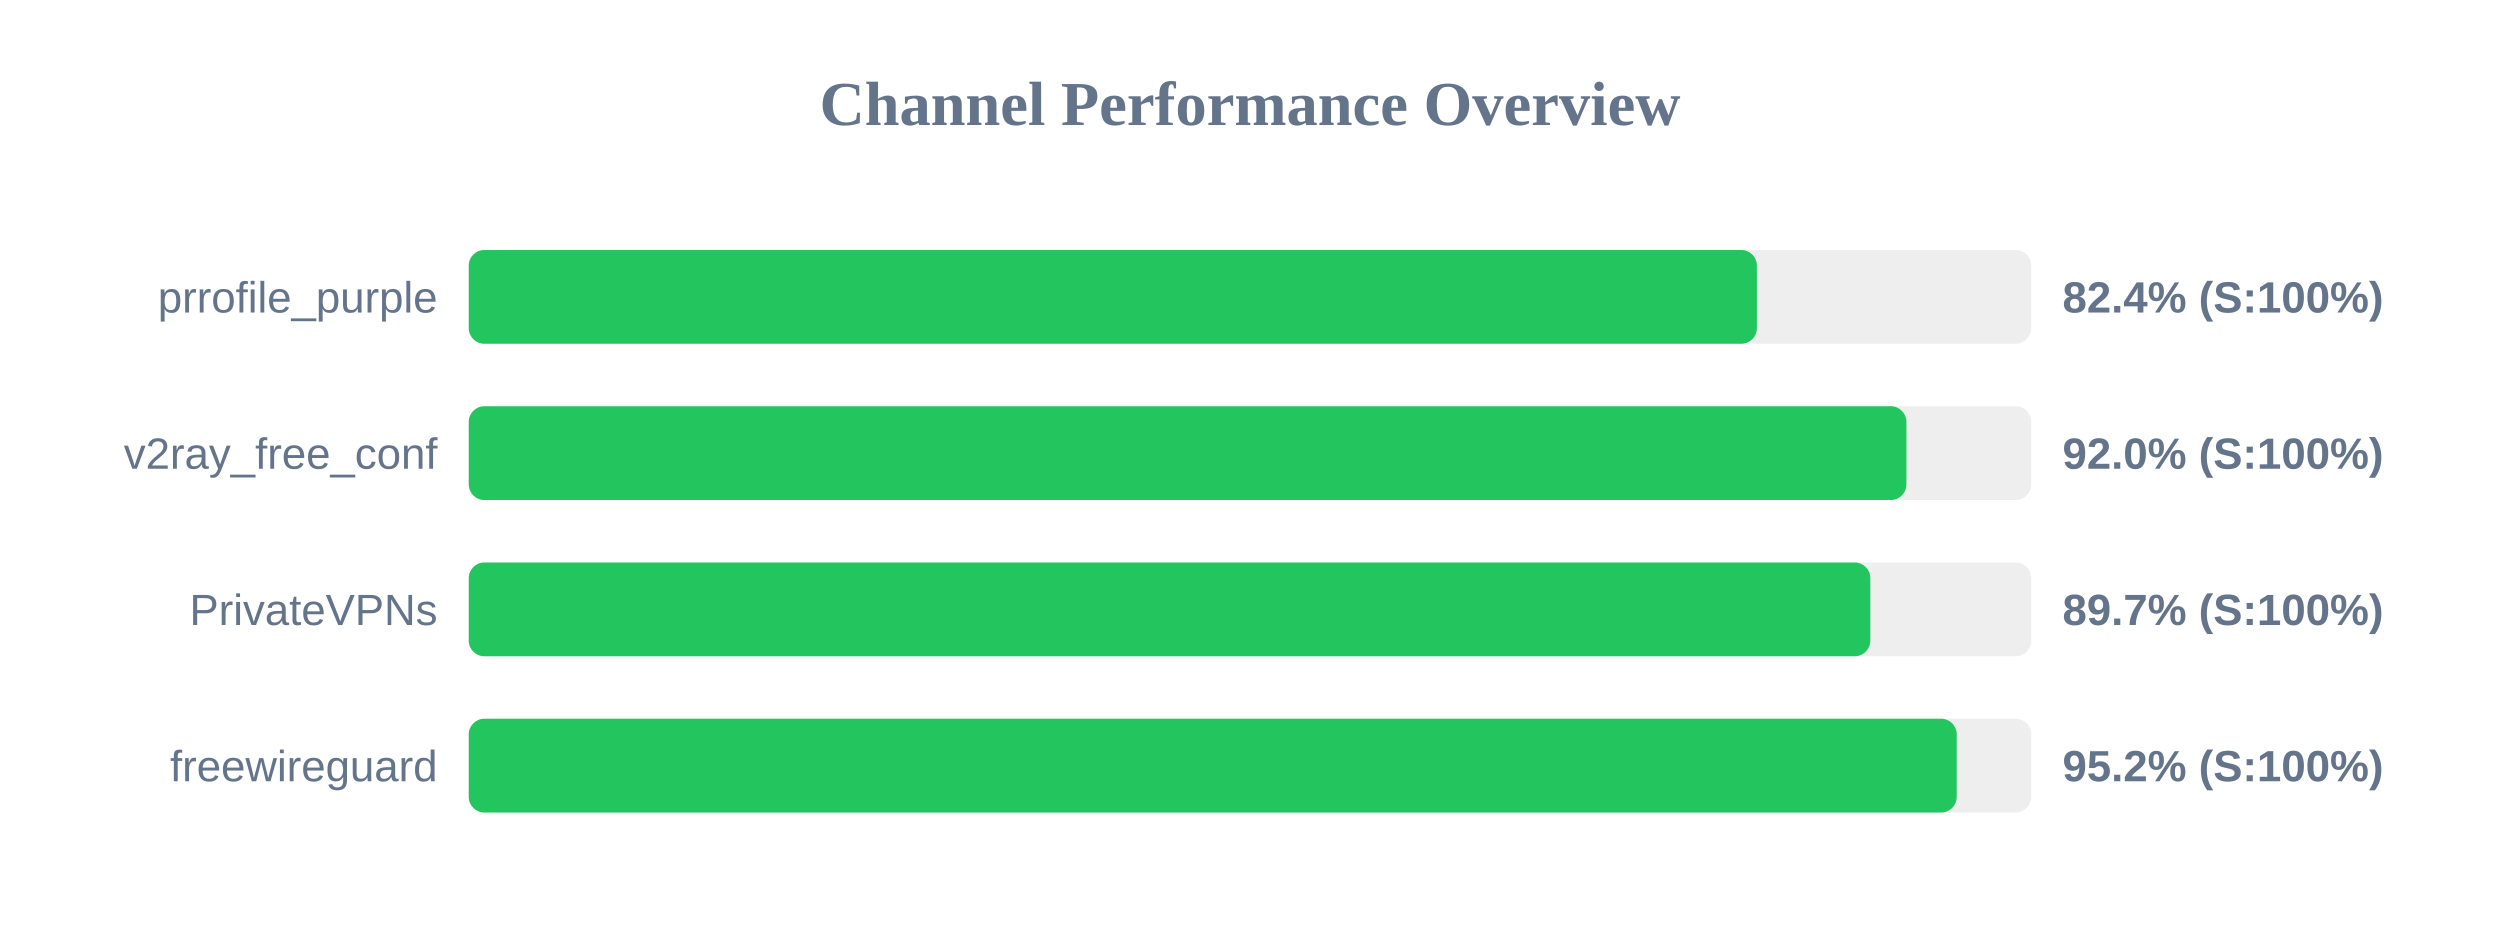
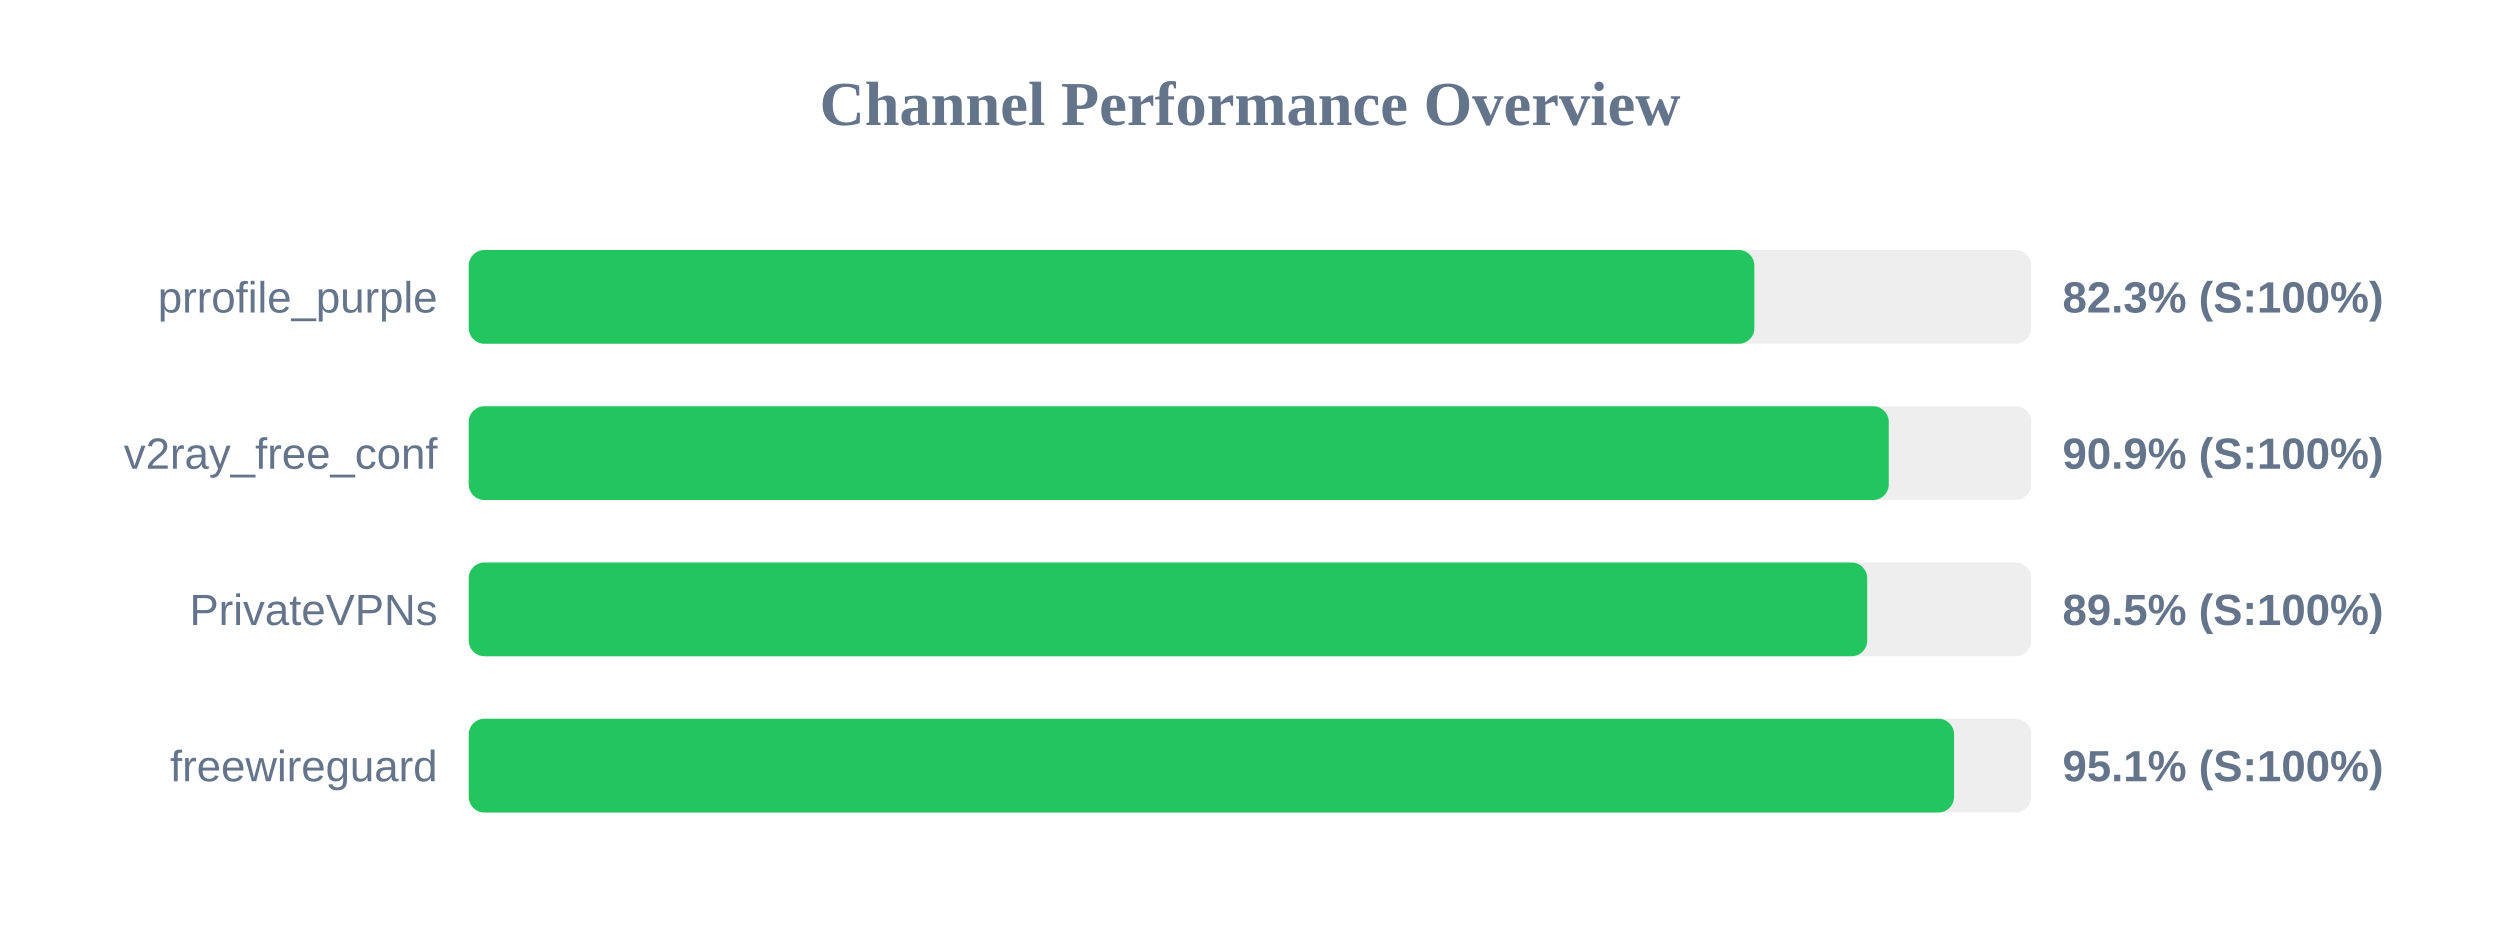
<svg xmlns="http://www.w3.org/2000/svg" width="800" height="300" version="1.1">
  <style>
        .row { font: 14px Arial; fill: #64748b; }
        .score { font: bold 14px Arial; fill: #64748b; }
    </style>
  <text x="400" y="40" text-anchor="middle" font-size="20px" font-weight="bold" fill="#64748b">Channel Performance Overview</text>
  <rect x="150" y="80" width="500" height="30" fill="#eee" rx="5" />
-   <rect x="150" y="80" width="412.2" height="30" fill="#22c55e" rx="5" />
+   <rect x="150" y="80" width="411.4" height="30" fill="#22c55e" rx="5" />
  <text x="140" y="100" text-anchor="end" class="row">prrofile_purple</text>
-   <text x="660" y="100" text-anchor="start" class="score">82.4% (S:100%)</text>
+   <text x="660" y="100" text-anchor="start" class="score">82.3% (S:100%)</text>
  <rect x="150" y="130" width="500" height="30" fill="#eee" rx="5" />
-   <rect x="150" y="130" width="460.05" height="30" fill="#22c55e" rx="5" />
+   <rect x="150" y="130" width="454.4" height="30" fill="#22c55e" rx="5" />
  <text x="140" y="150" text-anchor="end" class="row">v2ray_free_conf</text>
-   <text x="660" y="150" text-anchor="start" class="score">92.0% (S:100%)</text>
+   <text x="660" y="150" text-anchor="start" class="score">90.9% (S:100%)</text>
  <rect x="150" y="180" width="500" height="30" fill="#eee" rx="5" />
-   <rect x="150" y="180" width="448.5" height="30" fill="#22c55e" rx="5" />
+   <rect x="150" y="180" width="447.5" height="30" fill="#22c55e" rx="5" />
  <text x="140" y="200" text-anchor="end" class="row">PrivateVPNs</text>
-   <text x="660" y="200" text-anchor="start" class="score">89.7% (S:100%)</text>
+   <text x="660" y="200" text-anchor="start" class="score">89.5% (S:100%)</text>
  <rect x="150" y="230" width="500" height="30" fill="#eee" rx="5" />
-   <rect x="150" y="230" width="476.15" height="30" fill="#22c55e" rx="5" />
+   <rect x="150" y="230" width="475.3" height="30" fill="#22c55e" rx="5" />
  <text x="140" y="250" text-anchor="end" class="row">freewireguard</text>
-   <text x="660" y="250" text-anchor="start" class="score">95.2% (S:100%)</text>
+   <text x="660" y="250" text-anchor="start" class="score">95.1% (S:100%)</text>
</svg>
